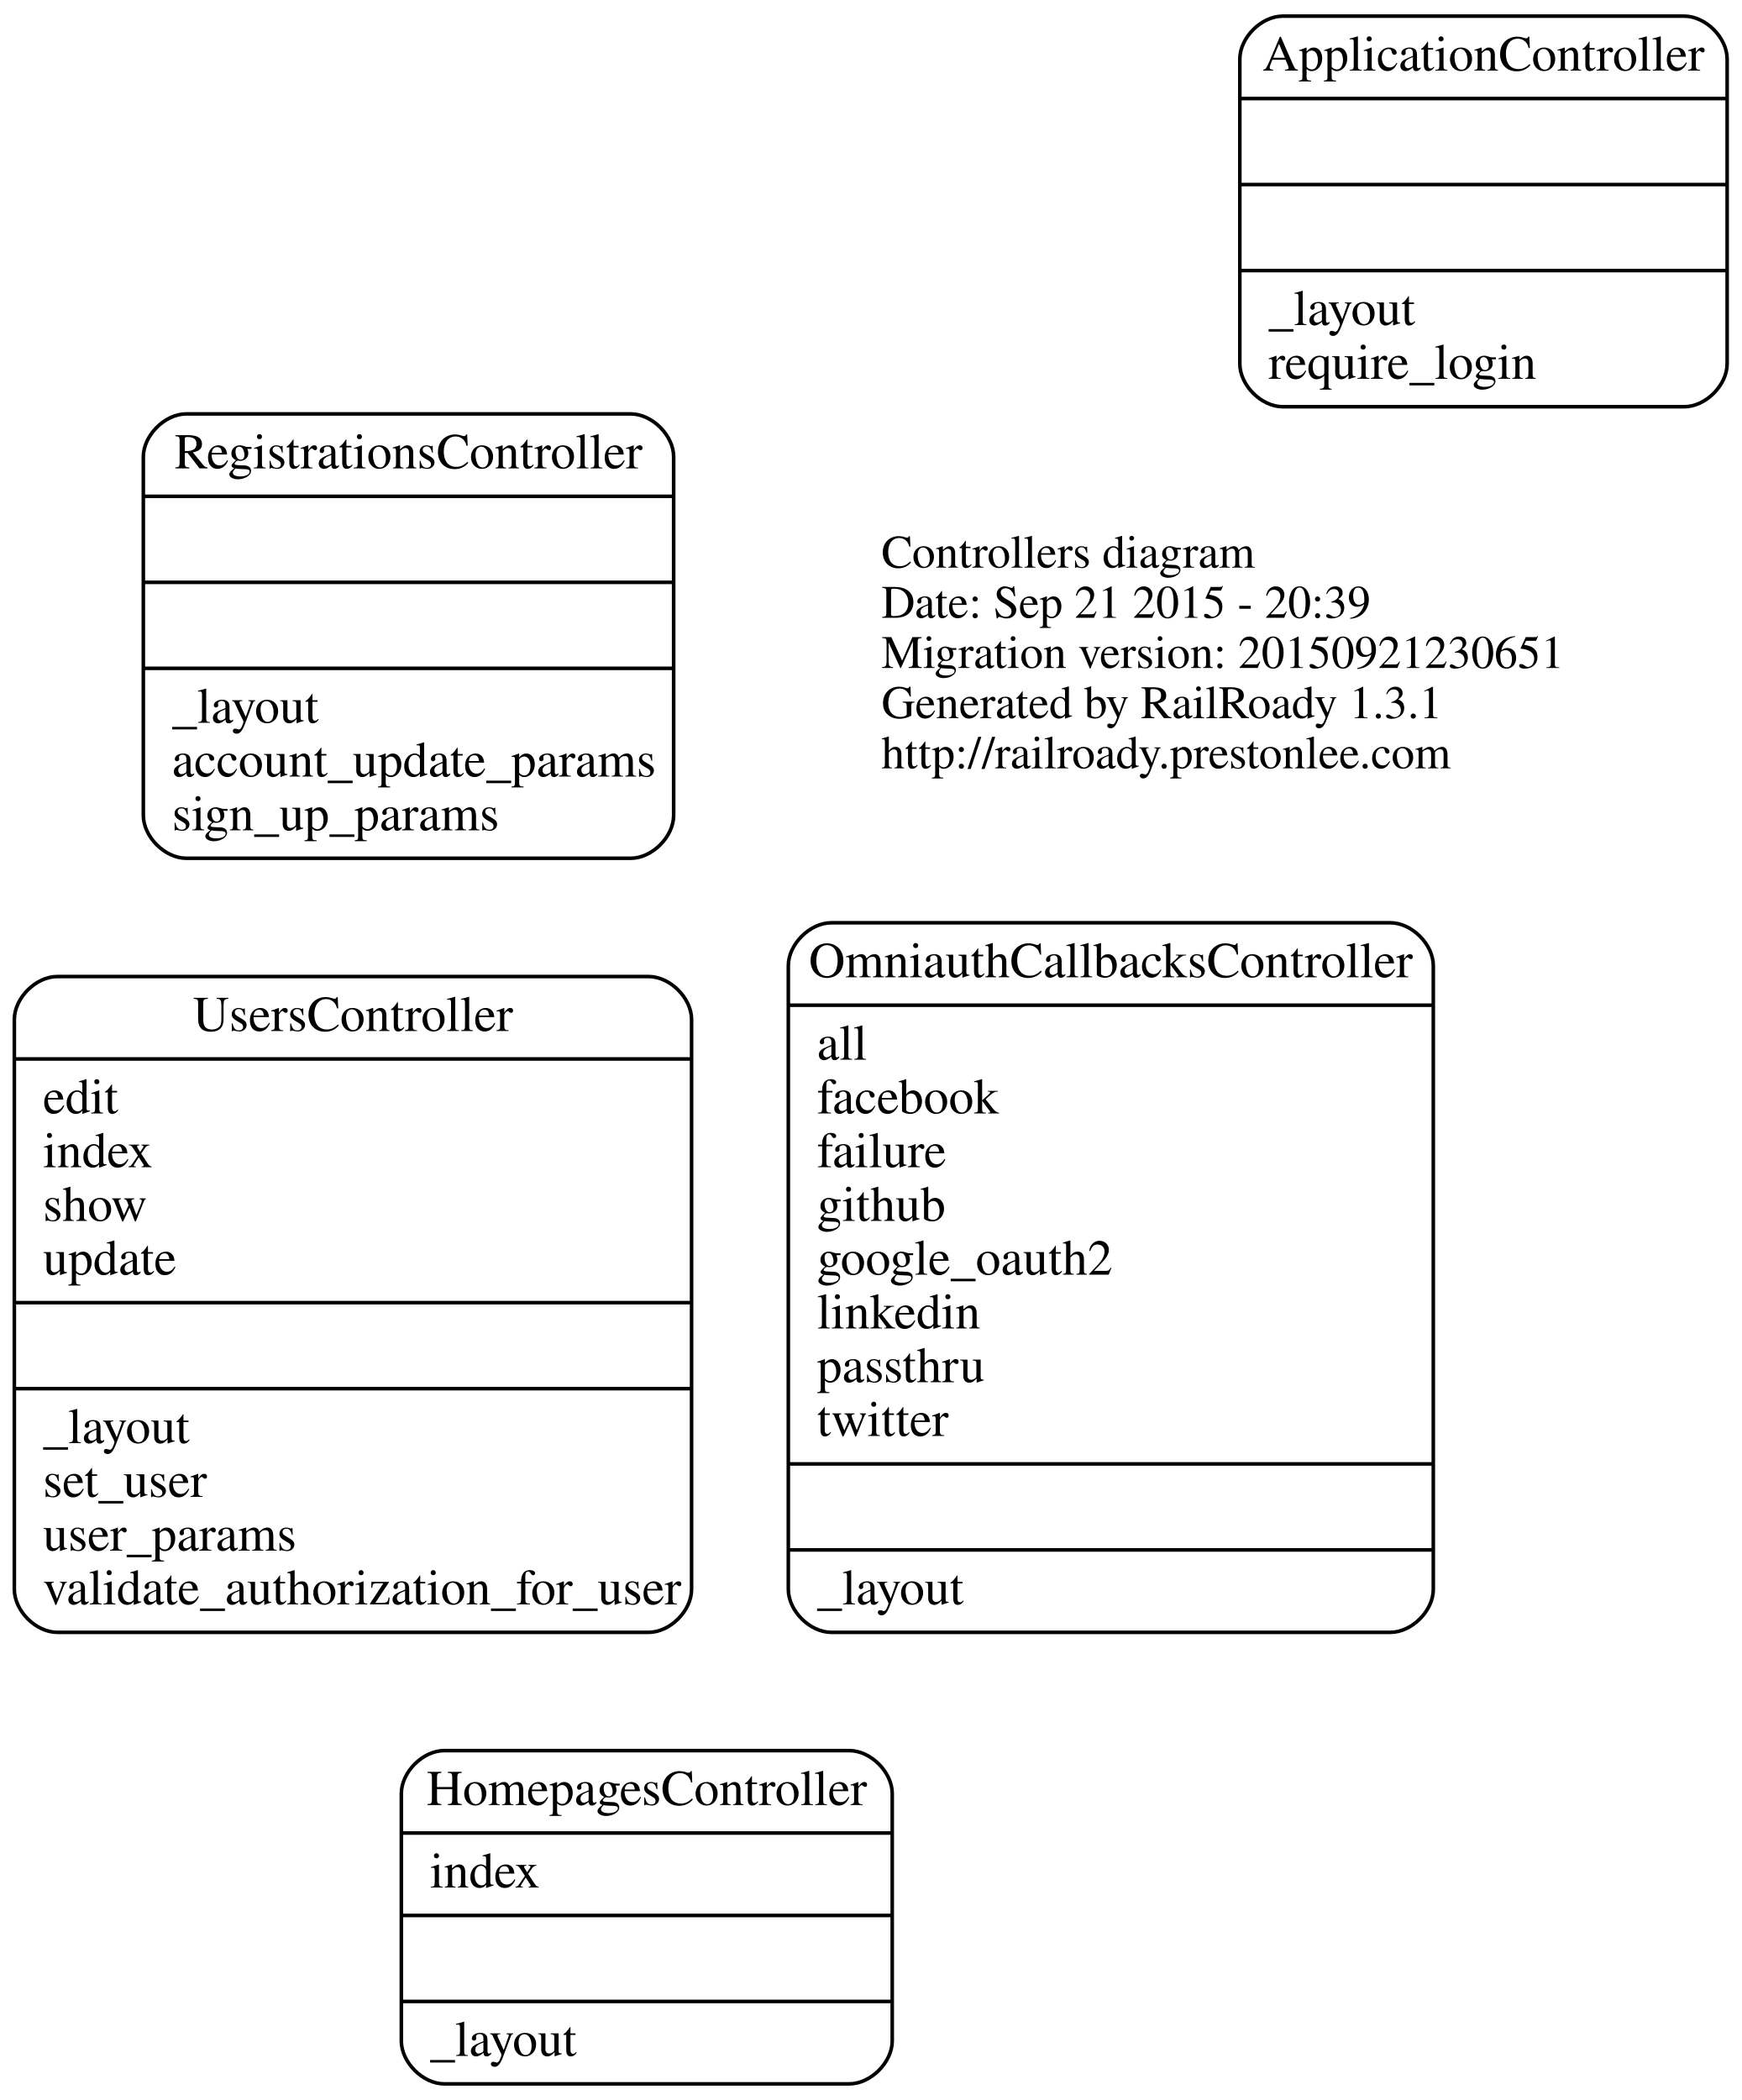
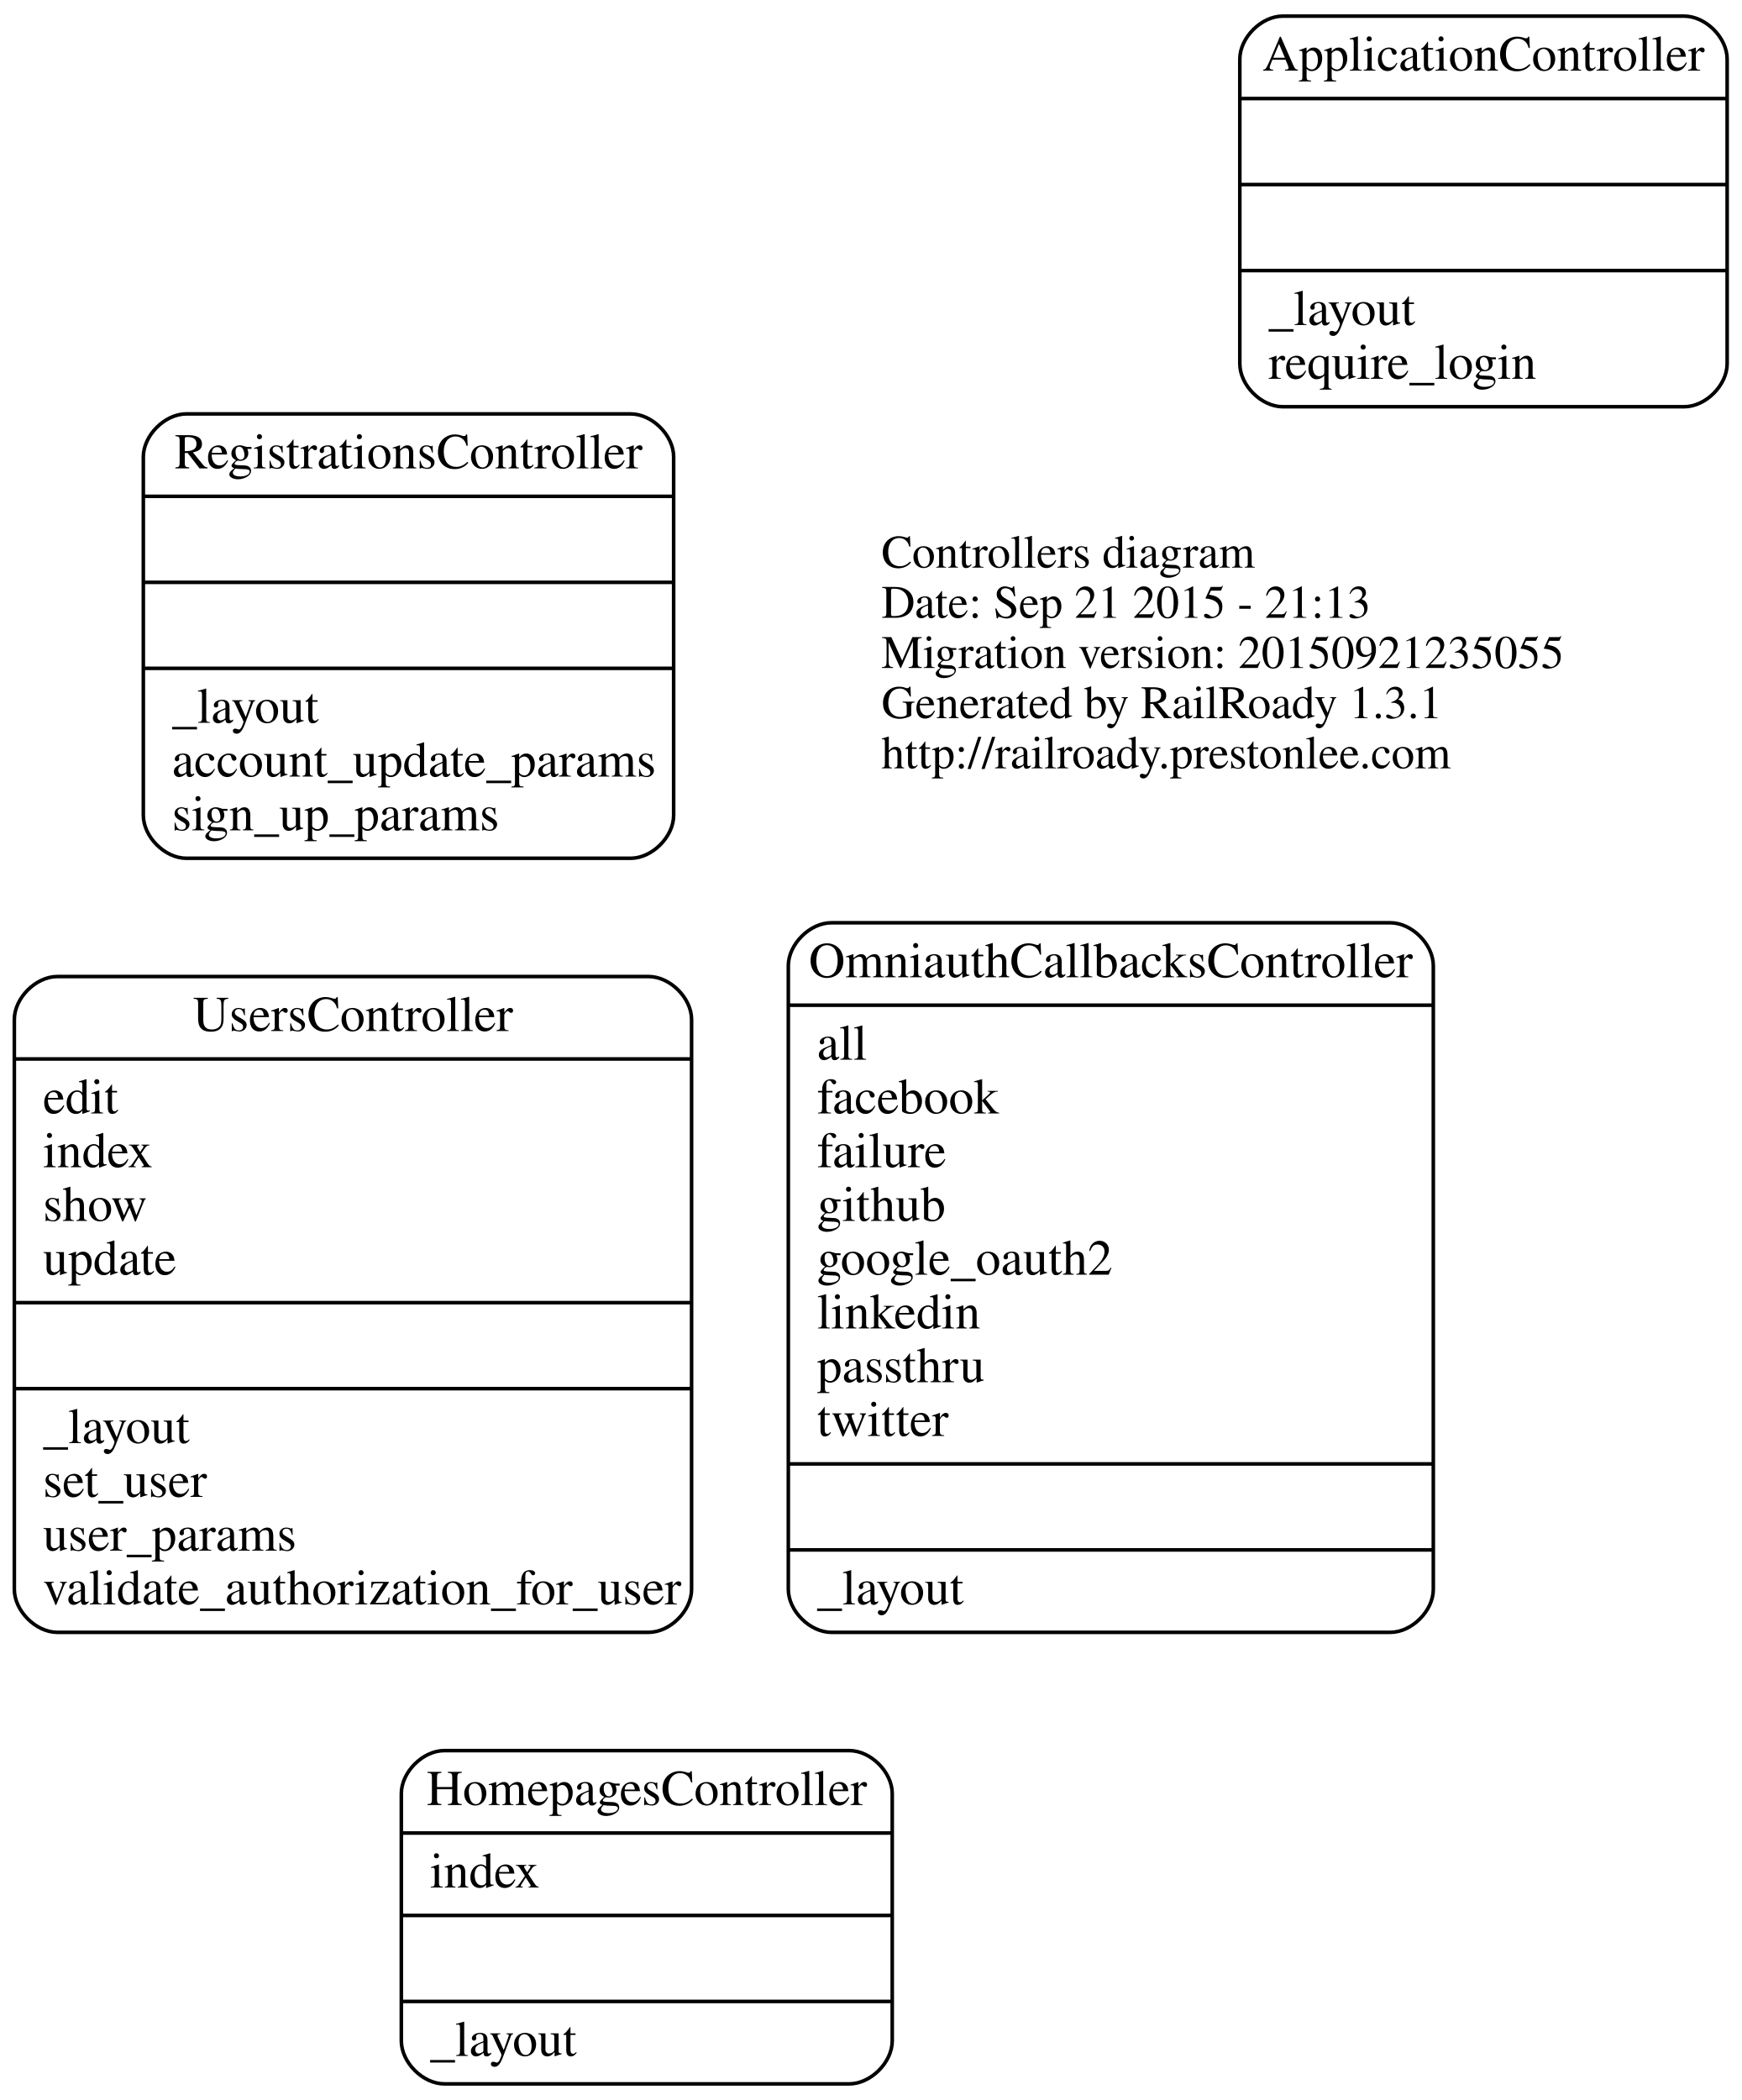
<svg xmlns="http://www.w3.org/2000/svg" width="486pt" height="586pt" viewBox="0.00 0.00 486.00 586.00">
  <g id="graph0" class="graph" transform="scale(1 1) rotate(0) translate(4 582)">
    <polygon fill="none" stroke="none" points="-4,4 -4,-582 482,-582 482,4 -4,4" />
    <g id="node1" class="node">
      <text text-anchor="start" x="242" y="-423.6" font-family="Times,serif" font-size="13.00">Controllers diagram</text>
-       <text text-anchor="start" x="242" y="-409.6" font-family="Times,serif" font-size="13.00">Date: Sep 21 2015 - 20:39</text>
-       <text text-anchor="start" x="242" y="-395.6" font-family="Times,serif" font-size="13.00">Migration version: 20150921230651</text>
+       <text text-anchor="start" x="242" y="-409.6" font-family="Times,serif" font-size="13.00">Date: Sep 21 2015 - 21:13</text>
+       <text text-anchor="start" x="242" y="-395.6" font-family="Times,serif" font-size="13.00">Migration version: 20150921235055</text>
      <text text-anchor="start" x="242" y="-381.6" font-family="Times,serif" font-size="13.00">Generated by RailRoady 1.3.1</text>
      <text text-anchor="start" x="242" y="-367.6" font-family="Times,serif" font-size="13.00">http://railroady.prestonlee.com</text>
    </g>
    <g id="node2" class="node">
      <path fill="none" stroke="black" d="M228,-126.5C228,-126.5 384,-126.5 384,-126.5 390,-126.5 396,-132.5 396,-138.5 396,-138.5 396,-312.5 396,-312.5 396,-318.5 390,-324.5 384,-324.5 384,-324.5 228,-324.5 228,-324.5 222,-324.5 216,-318.5 216,-312.5 216,-312.5 216,-138.5 216,-138.5 216,-132.5 222,-126.5 228,-126.5" />
      <text text-anchor="middle" x="306" y="-309.3" font-family="Times,serif" font-size="14.00">OmniauthCallbacksController</text>
      <polyline fill="none" stroke="black" points="216,-301.5 396,-301.5 " />
      <text text-anchor="start" x="224" y="-286.3" font-family="Times,serif" font-size="14.00">all</text>
      <text text-anchor="start" x="224" y="-271.3" font-family="Times,serif" font-size="14.00">facebook</text>
      <text text-anchor="start" x="224" y="-256.3" font-family="Times,serif" font-size="14.00">failure</text>
      <text text-anchor="start" x="224" y="-241.3" font-family="Times,serif" font-size="14.00">github</text>
      <text text-anchor="start" x="224" y="-226.3" font-family="Times,serif" font-size="14.00">google_oauth2</text>
      <text text-anchor="start" x="224" y="-211.3" font-family="Times,serif" font-size="14.00">linkedin</text>
      <text text-anchor="start" x="224" y="-196.3" font-family="Times,serif" font-size="14.00">passthru</text>
      <text text-anchor="start" x="224" y="-181.3" font-family="Times,serif" font-size="14.00">twitter</text>
      <polyline fill="none" stroke="black" points="216,-173.5 396,-173.5 " />
      <polyline fill="none" stroke="black" points="216,-149.5 396,-149.5 " />
      <text text-anchor="start" x="224" y="-134.3" font-family="Times,serif" font-size="14.00">_layout</text>
    </g>
    <g id="node3" class="node">
      <path fill="none" stroke="black" d="M120,-0.5C120,-0.5 233,-0.5 233,-0.5 239,-0.5 245,-6.5 245,-12.5 245,-12.5 245,-81.5 245,-81.5 245,-87.5 239,-93.5 233,-93.5 233,-93.5 120,-93.5 120,-93.5 114,-93.5 108,-87.5 108,-81.5 108,-81.5 108,-12.5 108,-12.5 108,-6.5 114,-0.5 120,-0.5" />
      <text text-anchor="middle" x="176.5" y="-78.3" font-family="Times,serif" font-size="14.00">HomepagesController</text>
      <polyline fill="none" stroke="black" points="108,-70.5 245,-70.5 " />
      <text text-anchor="start" x="116" y="-55.3" font-family="Times,serif" font-size="14.00">index</text>
      <polyline fill="none" stroke="black" points="108,-47.5 245,-47.5 " />
      <polyline fill="none" stroke="black" points="108,-23.5 245,-23.5 " />
      <text text-anchor="start" x="116" y="-8.3" font-family="Times,serif" font-size="14.00">_layout</text>
    </g>
    <g id="node4" class="node">
      <path fill="none" stroke="black" d="M12,-126.5C12,-126.5 177,-126.5 177,-126.5 183,-126.5 189,-132.5 189,-138.5 189,-138.5 189,-297.5 189,-297.5 189,-303.5 183,-309.5 177,-309.5 177,-309.5 12,-309.5 12,-309.5 6,-309.5 0,-303.5 0,-297.5 0,-297.5 0,-138.5 0,-138.5 0,-132.5 6,-126.5 12,-126.5" />
      <text text-anchor="middle" x="94.5" y="-294.3" font-family="Times,serif" font-size="14.00">UsersController</text>
      <polyline fill="none" stroke="black" points="0,-286.5 189,-286.5 " />
      <text text-anchor="start" x="8" y="-271.3" font-family="Times,serif" font-size="14.00">edit</text>
      <text text-anchor="start" x="8" y="-256.3" font-family="Times,serif" font-size="14.00">index</text>
      <text text-anchor="start" x="8" y="-241.3" font-family="Times,serif" font-size="14.00">show</text>
      <text text-anchor="start" x="8" y="-226.3" font-family="Times,serif" font-size="14.00">update</text>
      <polyline fill="none" stroke="black" points="0,-218.5 189,-218.5 " />
      <polyline fill="none" stroke="black" points="0,-194.5 189,-194.5 " />
      <text text-anchor="start" x="8" y="-179.3" font-family="Times,serif" font-size="14.00">_layout</text>
      <text text-anchor="start" x="8" y="-164.3" font-family="Times,serif" font-size="14.00">set_user</text>
      <text text-anchor="start" x="8" y="-149.3" font-family="Times,serif" font-size="14.00">user_params</text>
      <text text-anchor="start" x="8" y="-134.3" font-family="Times,serif" font-size="14.00">validate_authorization_for_user</text>
    </g>
    <g id="node5" class="node">
      <path fill="none" stroke="black" d="M354,-468.5C354,-468.5 466,-468.5 466,-468.5 472,-468.5 478,-474.5 478,-480.5 478,-480.5 478,-565.5 478,-565.5 478,-571.5 472,-577.5 466,-577.5 466,-577.5 354,-577.5 354,-577.5 348,-577.5 342,-571.5 342,-565.5 342,-565.5 342,-480.5 342,-480.5 342,-474.5 348,-468.5 354,-468.5" />
      <text text-anchor="middle" x="410" y="-562.3" font-family="Times,serif" font-size="14.00">ApplicationController</text>
      <polyline fill="none" stroke="black" points="342,-554.5 478,-554.5 " />
      <polyline fill="none" stroke="black" points="342,-530.5 478,-530.5 " />
      <polyline fill="none" stroke="black" points="342,-506.5 478,-506.5 " />
      <text text-anchor="start" x="350" y="-491.3" font-family="Times,serif" font-size="14.00">_layout</text>
      <text text-anchor="start" x="350" y="-476.3" font-family="Times,serif" font-size="14.00">require_login</text>
    </g>
    <g id="node6" class="node">
      <path fill="none" stroke="black" d="M48,-342.5C48,-342.5 172,-342.5 172,-342.5 178,-342.5 184,-348.5 184,-354.5 184,-354.5 184,-454.5 184,-454.5 184,-460.5 178,-466.5 172,-466.5 172,-466.5 48,-466.5 48,-466.5 42,-466.5 36,-460.5 36,-454.5 36,-454.5 36,-354.5 36,-354.5 36,-348.5 42,-342.5 48,-342.5" />
      <text text-anchor="middle" x="110" y="-451.3" font-family="Times,serif" font-size="14.00">RegistrationsController</text>
      <polyline fill="none" stroke="black" points="36,-443.5 184,-443.5 " />
      <polyline fill="none" stroke="black" points="36,-419.5 184,-419.5 " />
      <polyline fill="none" stroke="black" points="36,-395.5 184,-395.5 " />
      <text text-anchor="start" x="44" y="-380.3" font-family="Times,serif" font-size="14.00">_layout</text>
      <text text-anchor="start" x="44" y="-365.3" font-family="Times,serif" font-size="14.00">account_update_params</text>
      <text text-anchor="start" x="44" y="-350.3" font-family="Times,serif" font-size="14.00">sign_up_params</text>
    </g>
  </g>
</svg>
